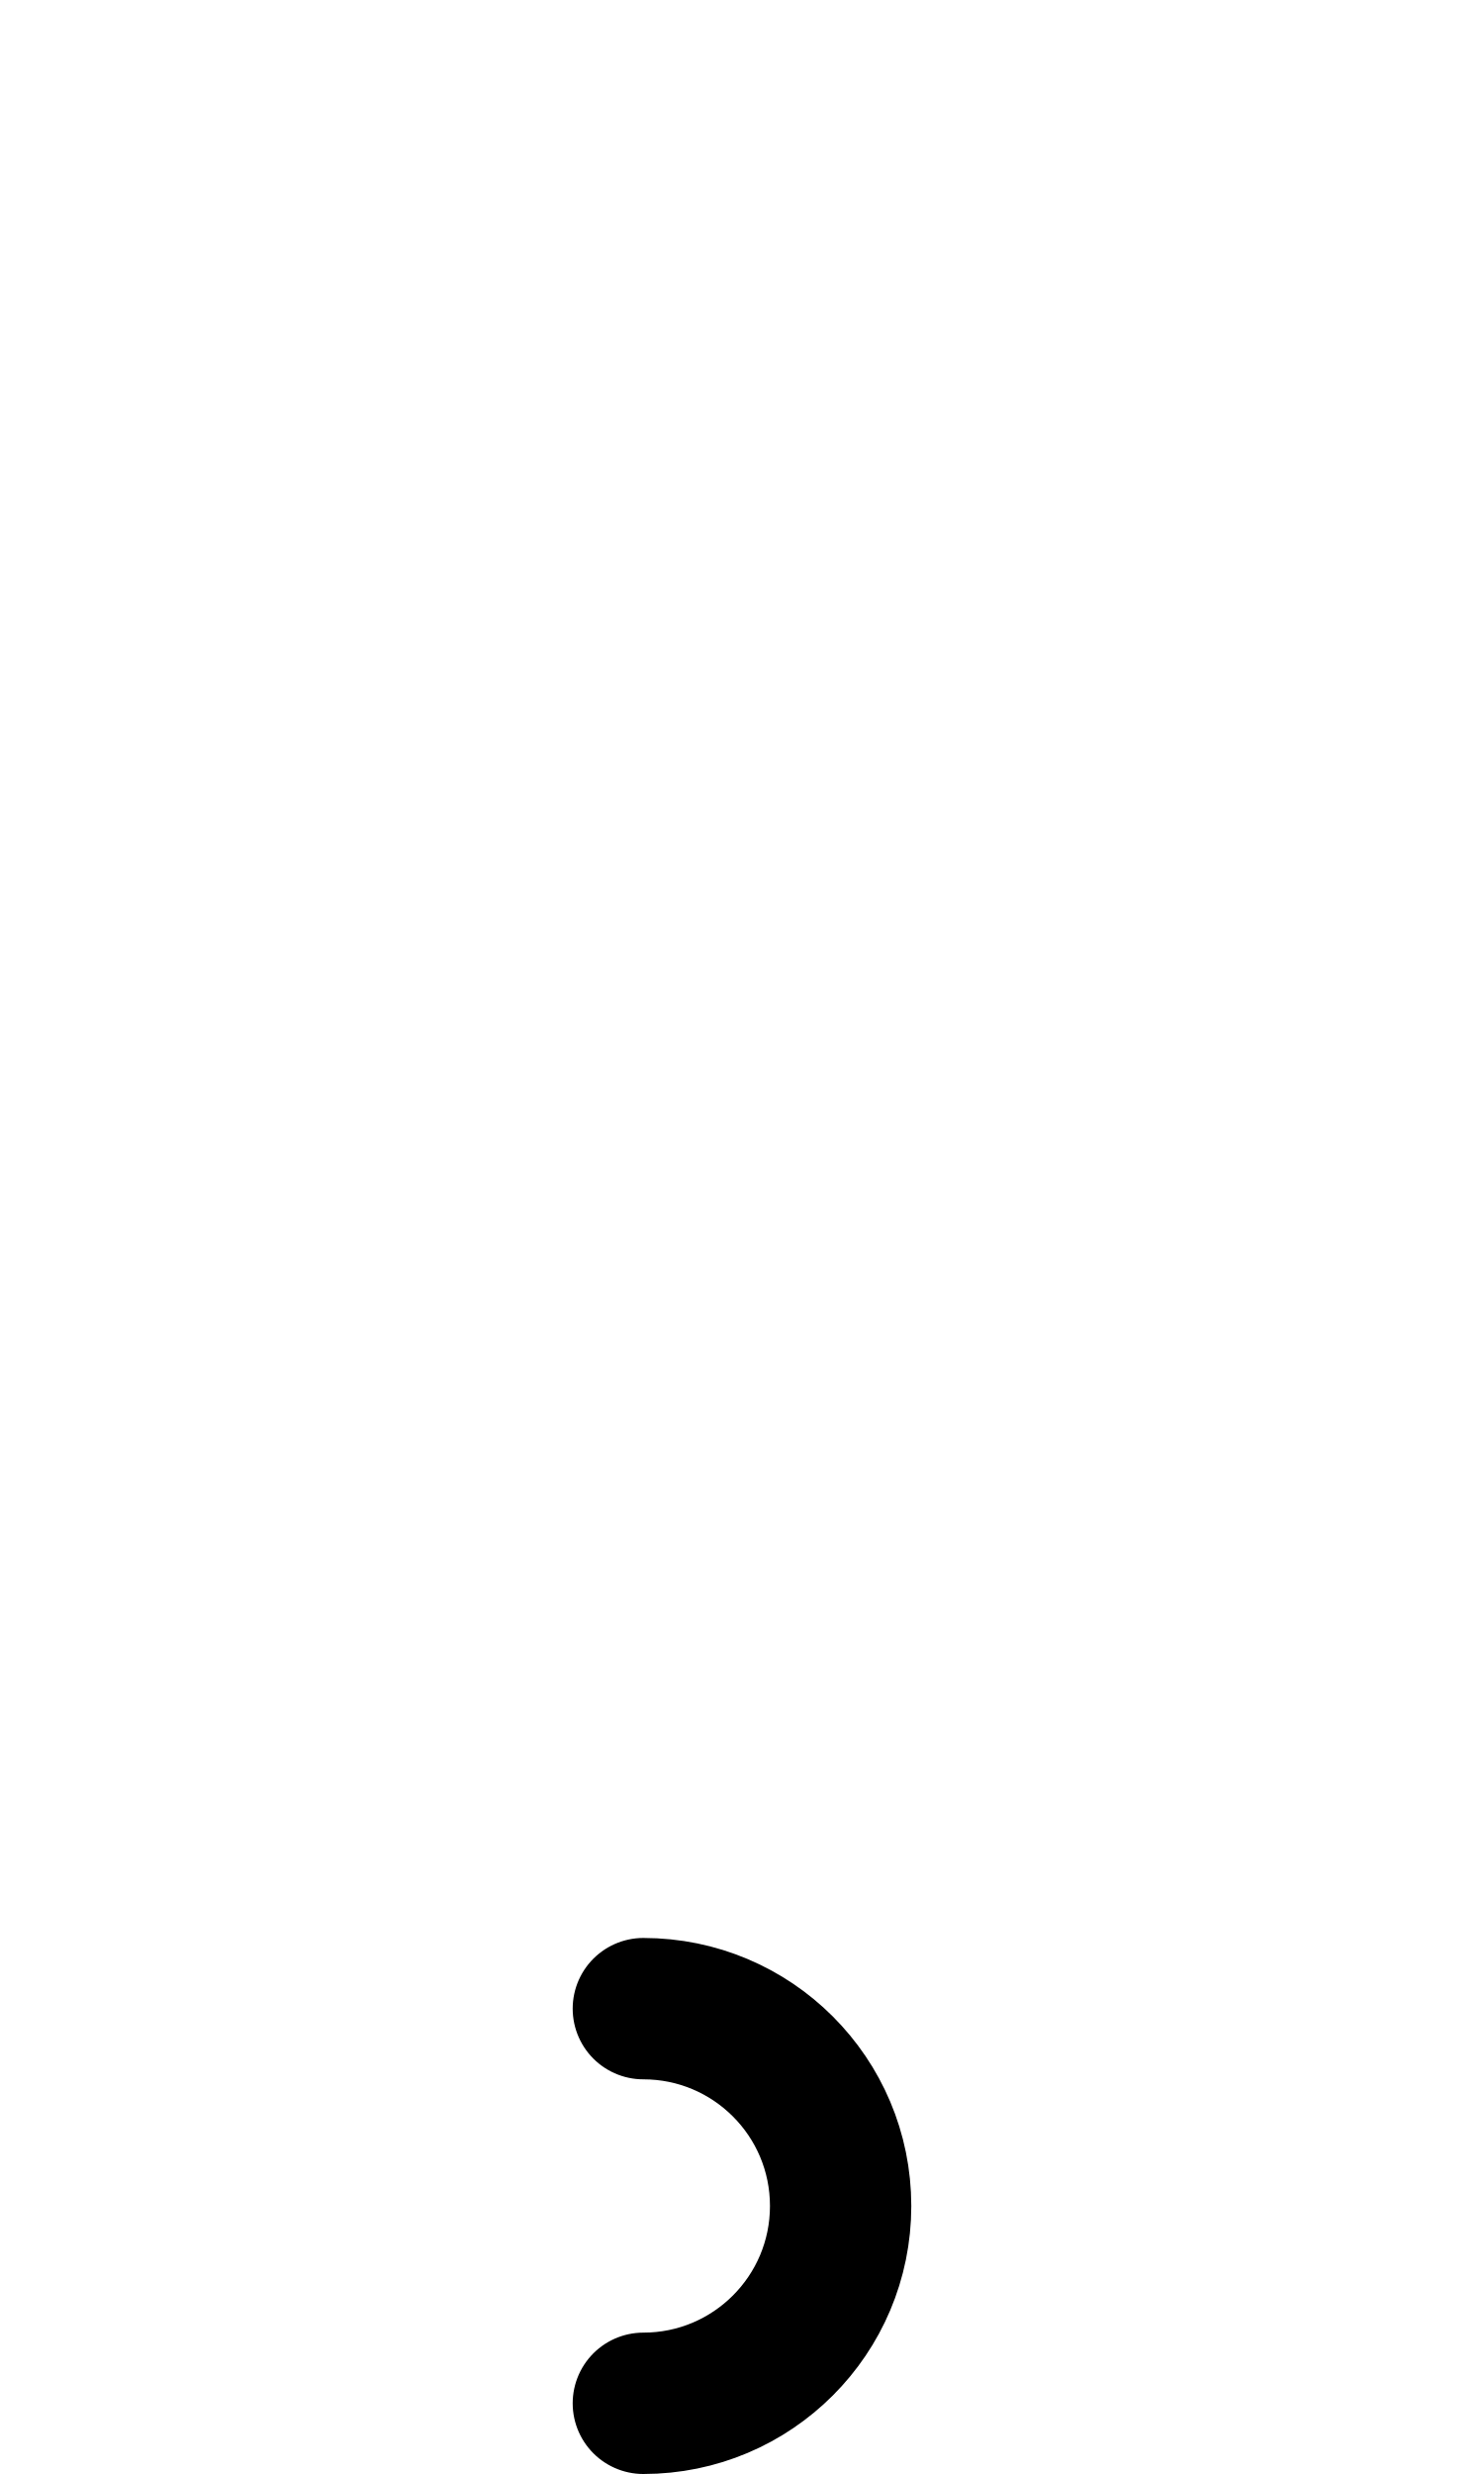
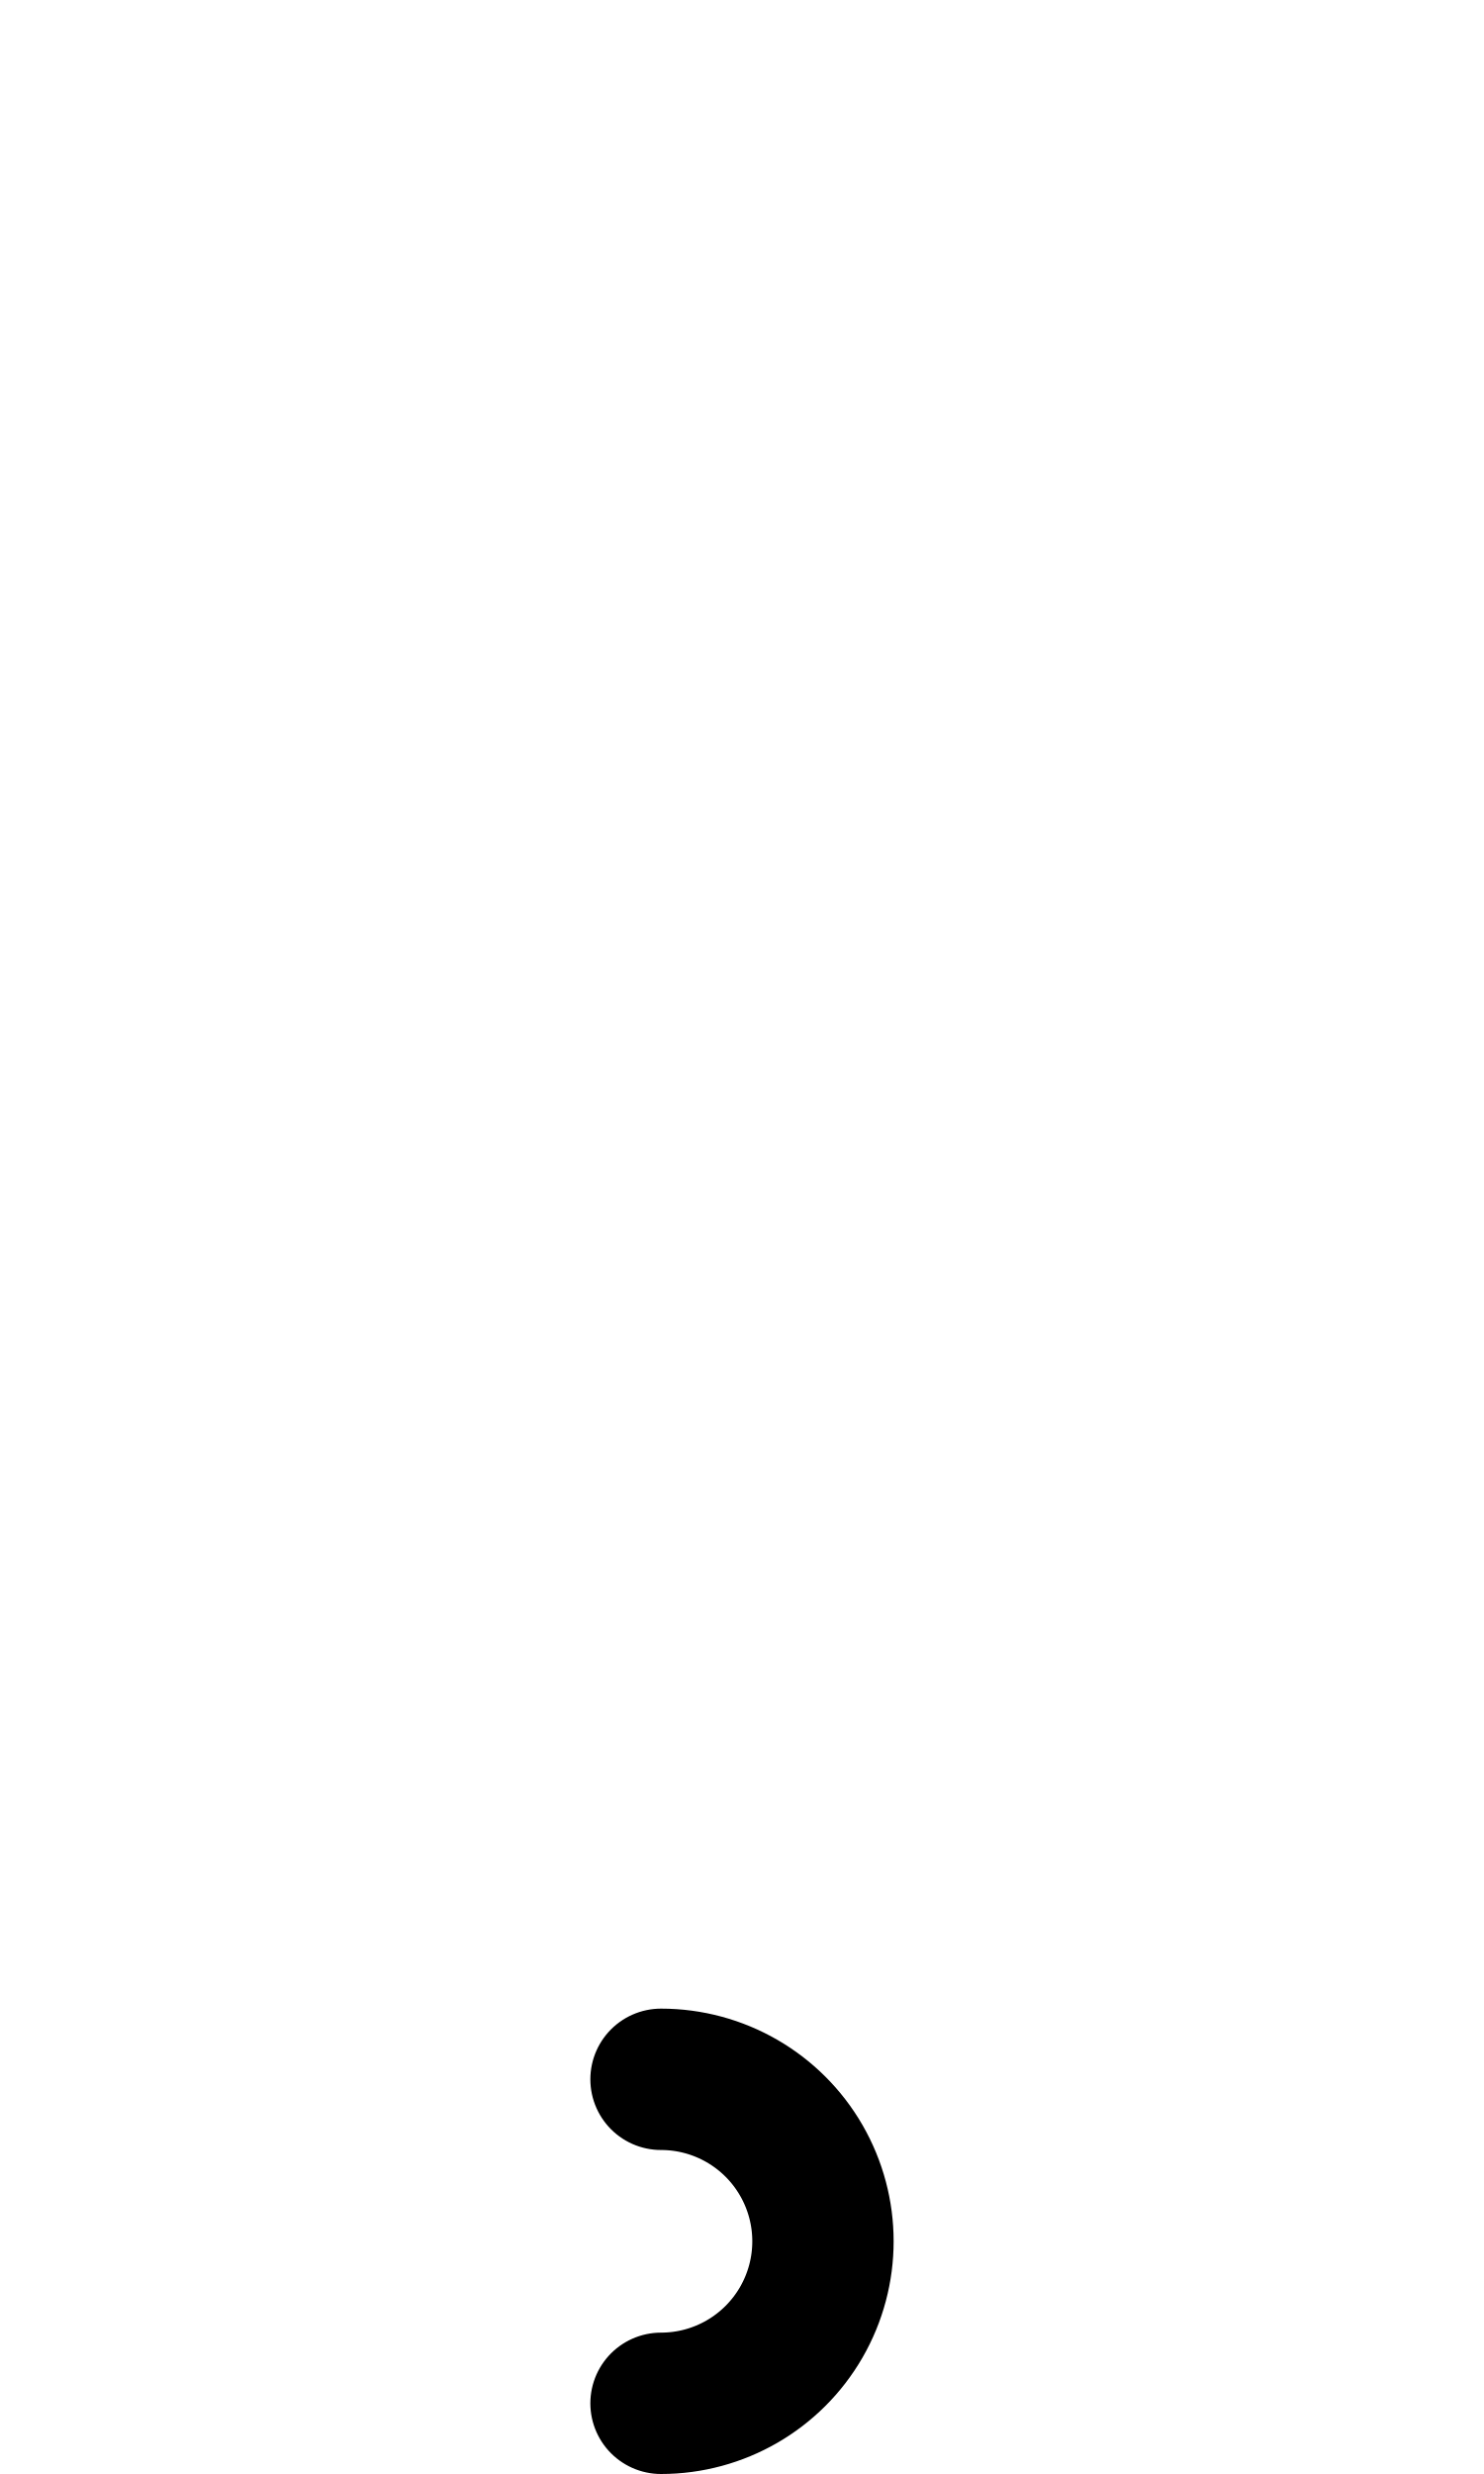
<svg xmlns="http://www.w3.org/2000/svg" width="1008" height="1680" viewBox="0 0 63 105" version="1.1" id="svg5" xml:space="preserve">
  <defs id="defs2" />
  <g id="layer3" style="display:inline;opacity:0.5;stroke-width:3.6;stroke-dasharray:none" transform="matrix(0.8333333,0,0,0.8333333,-157.9762,-173.0963)" />
  <g id="layer2" style="display:inline" />
  <g id="layer1" style="display:inline">
-     <path style="fill:none;stroke:#000000;stroke-width:6;stroke-linecap:round;stroke-linejoin:round;paint-order:markers fill stroke" id="path434" d="m 27.312,85.25 a 8.375,8.375 0 0 1 8.375,8.375 8.375,8.375 0 0 1 -8.375,8.375" />
+     <path style="fill:none;stroke:#000000;stroke-width:6;stroke-linecap:round;stroke-linejoin:round;paint-order:markers fill stroke" id="path2619" d="m -28.062,102 a 6.875,6.875 0 0 1 -5.954,-3.438 6.875,6.875 0 0 1 0,-6.875 6.875,6.875 0 0 1 5.954,-3.438" transform="scale(-1,1)" />
  </g>
</svg>
